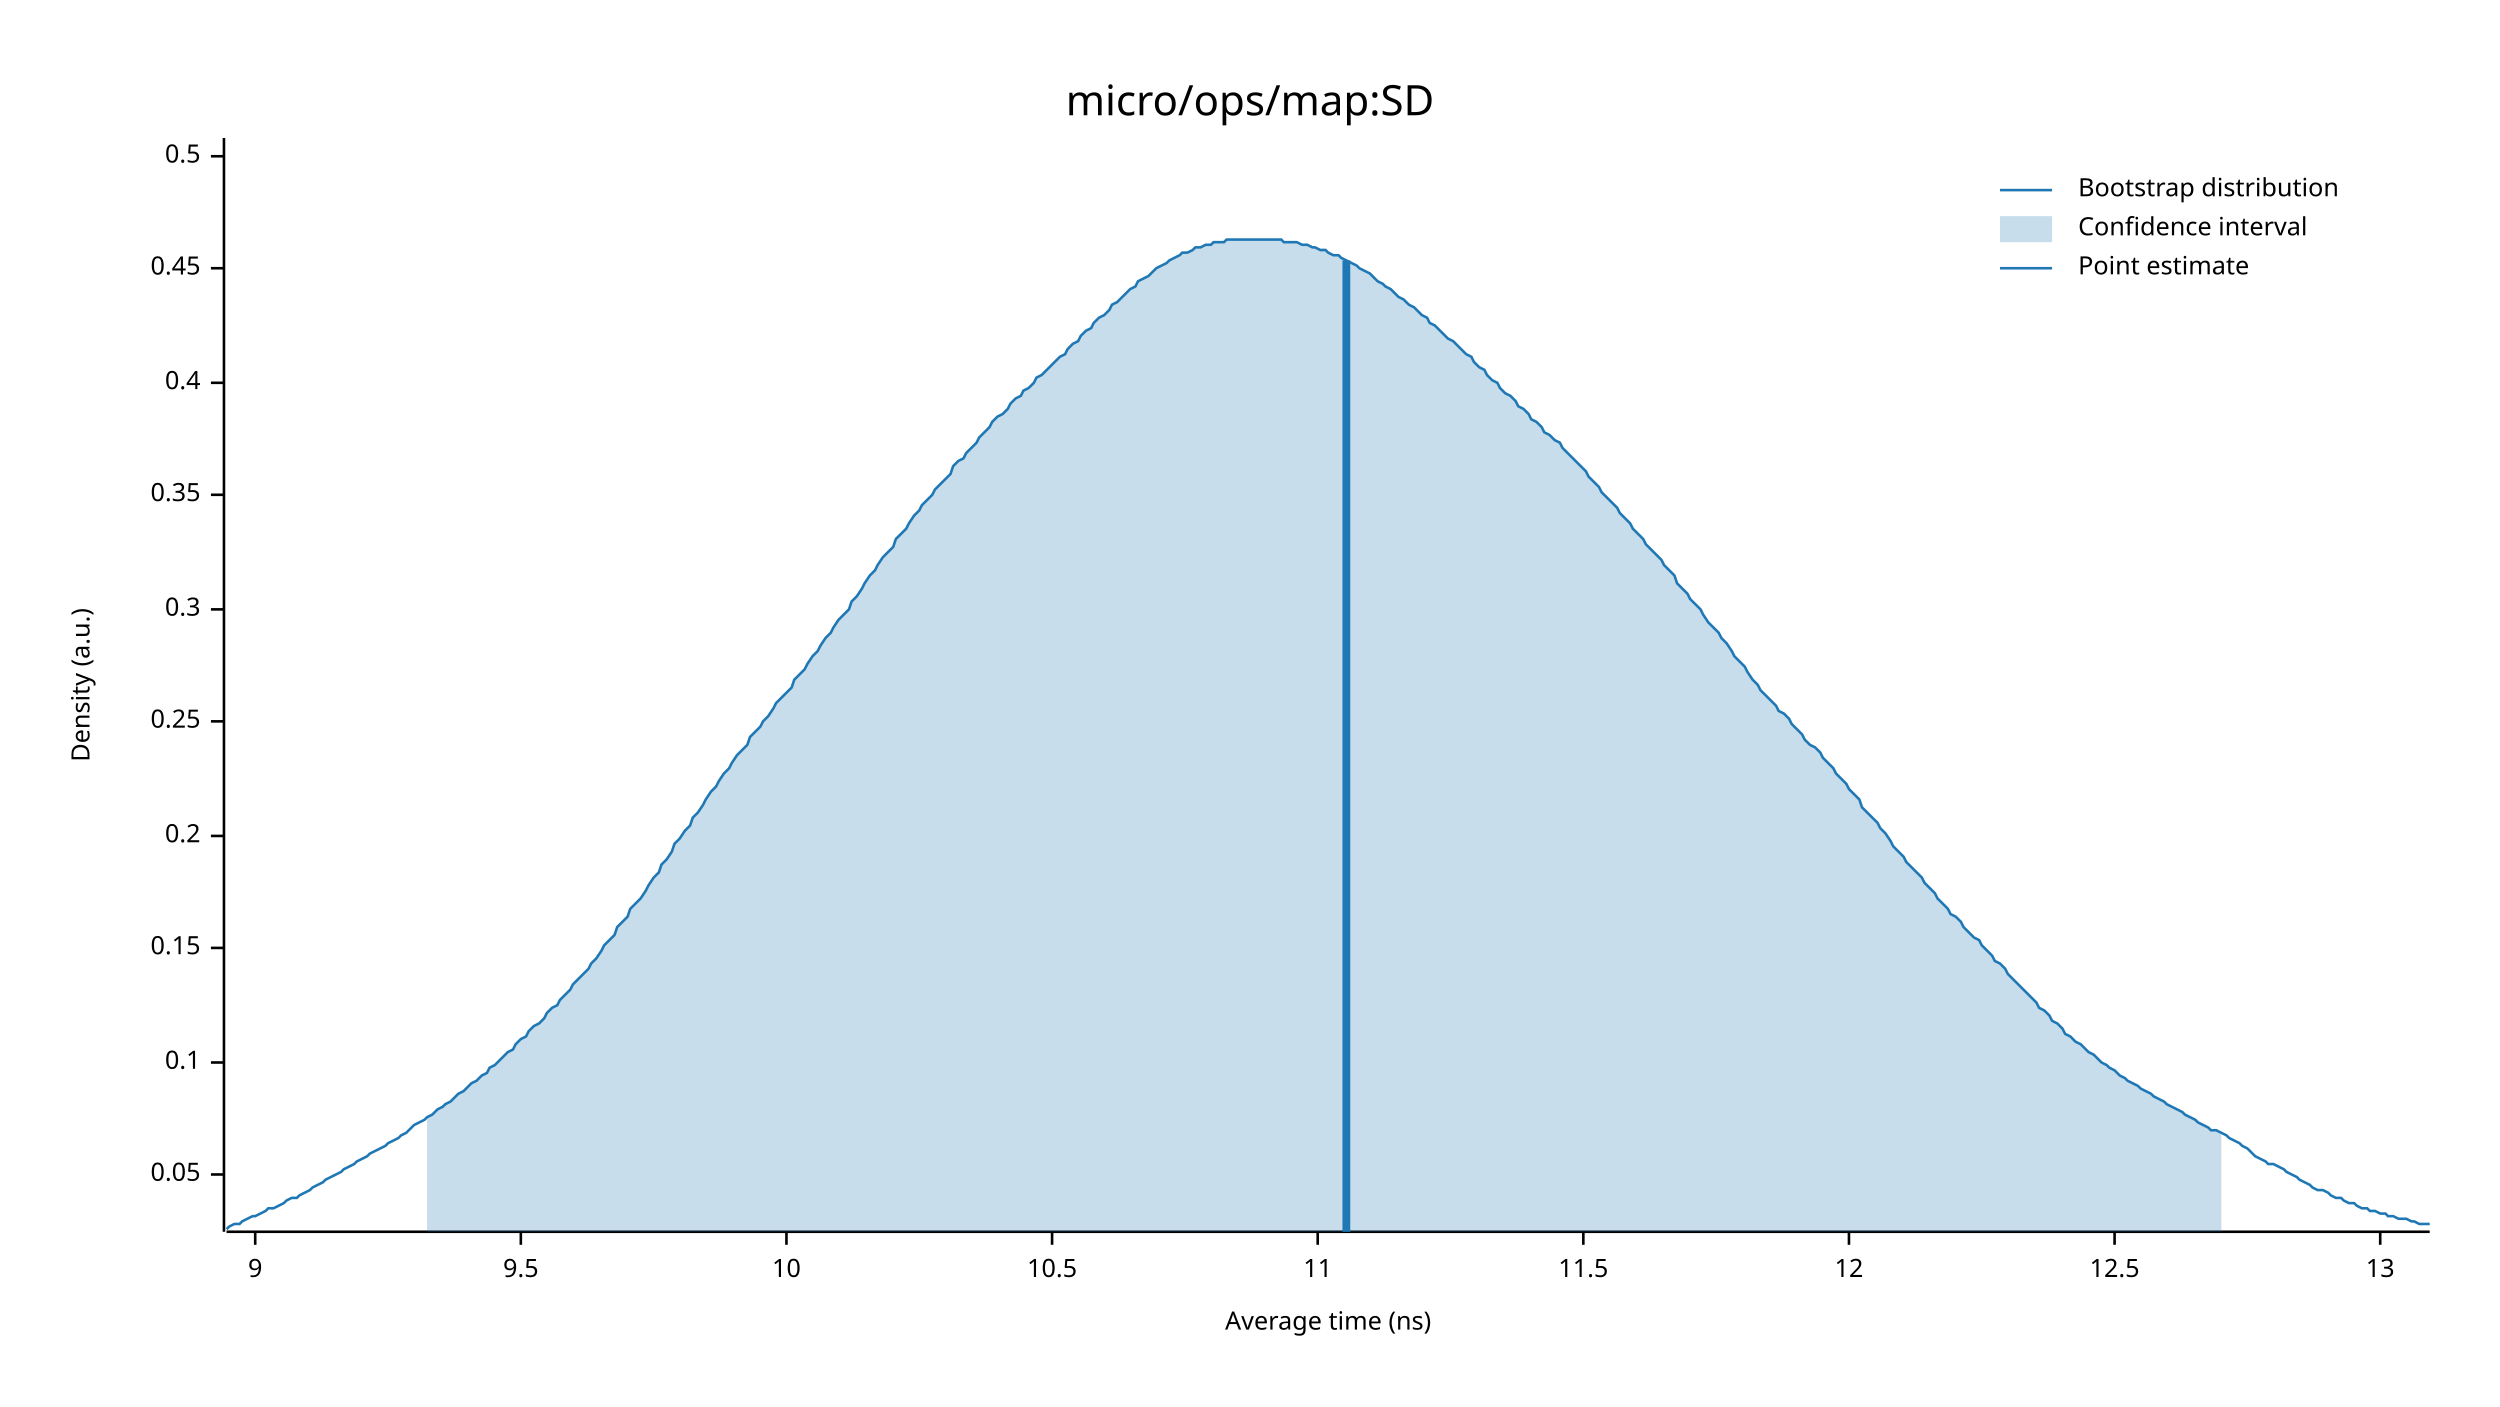
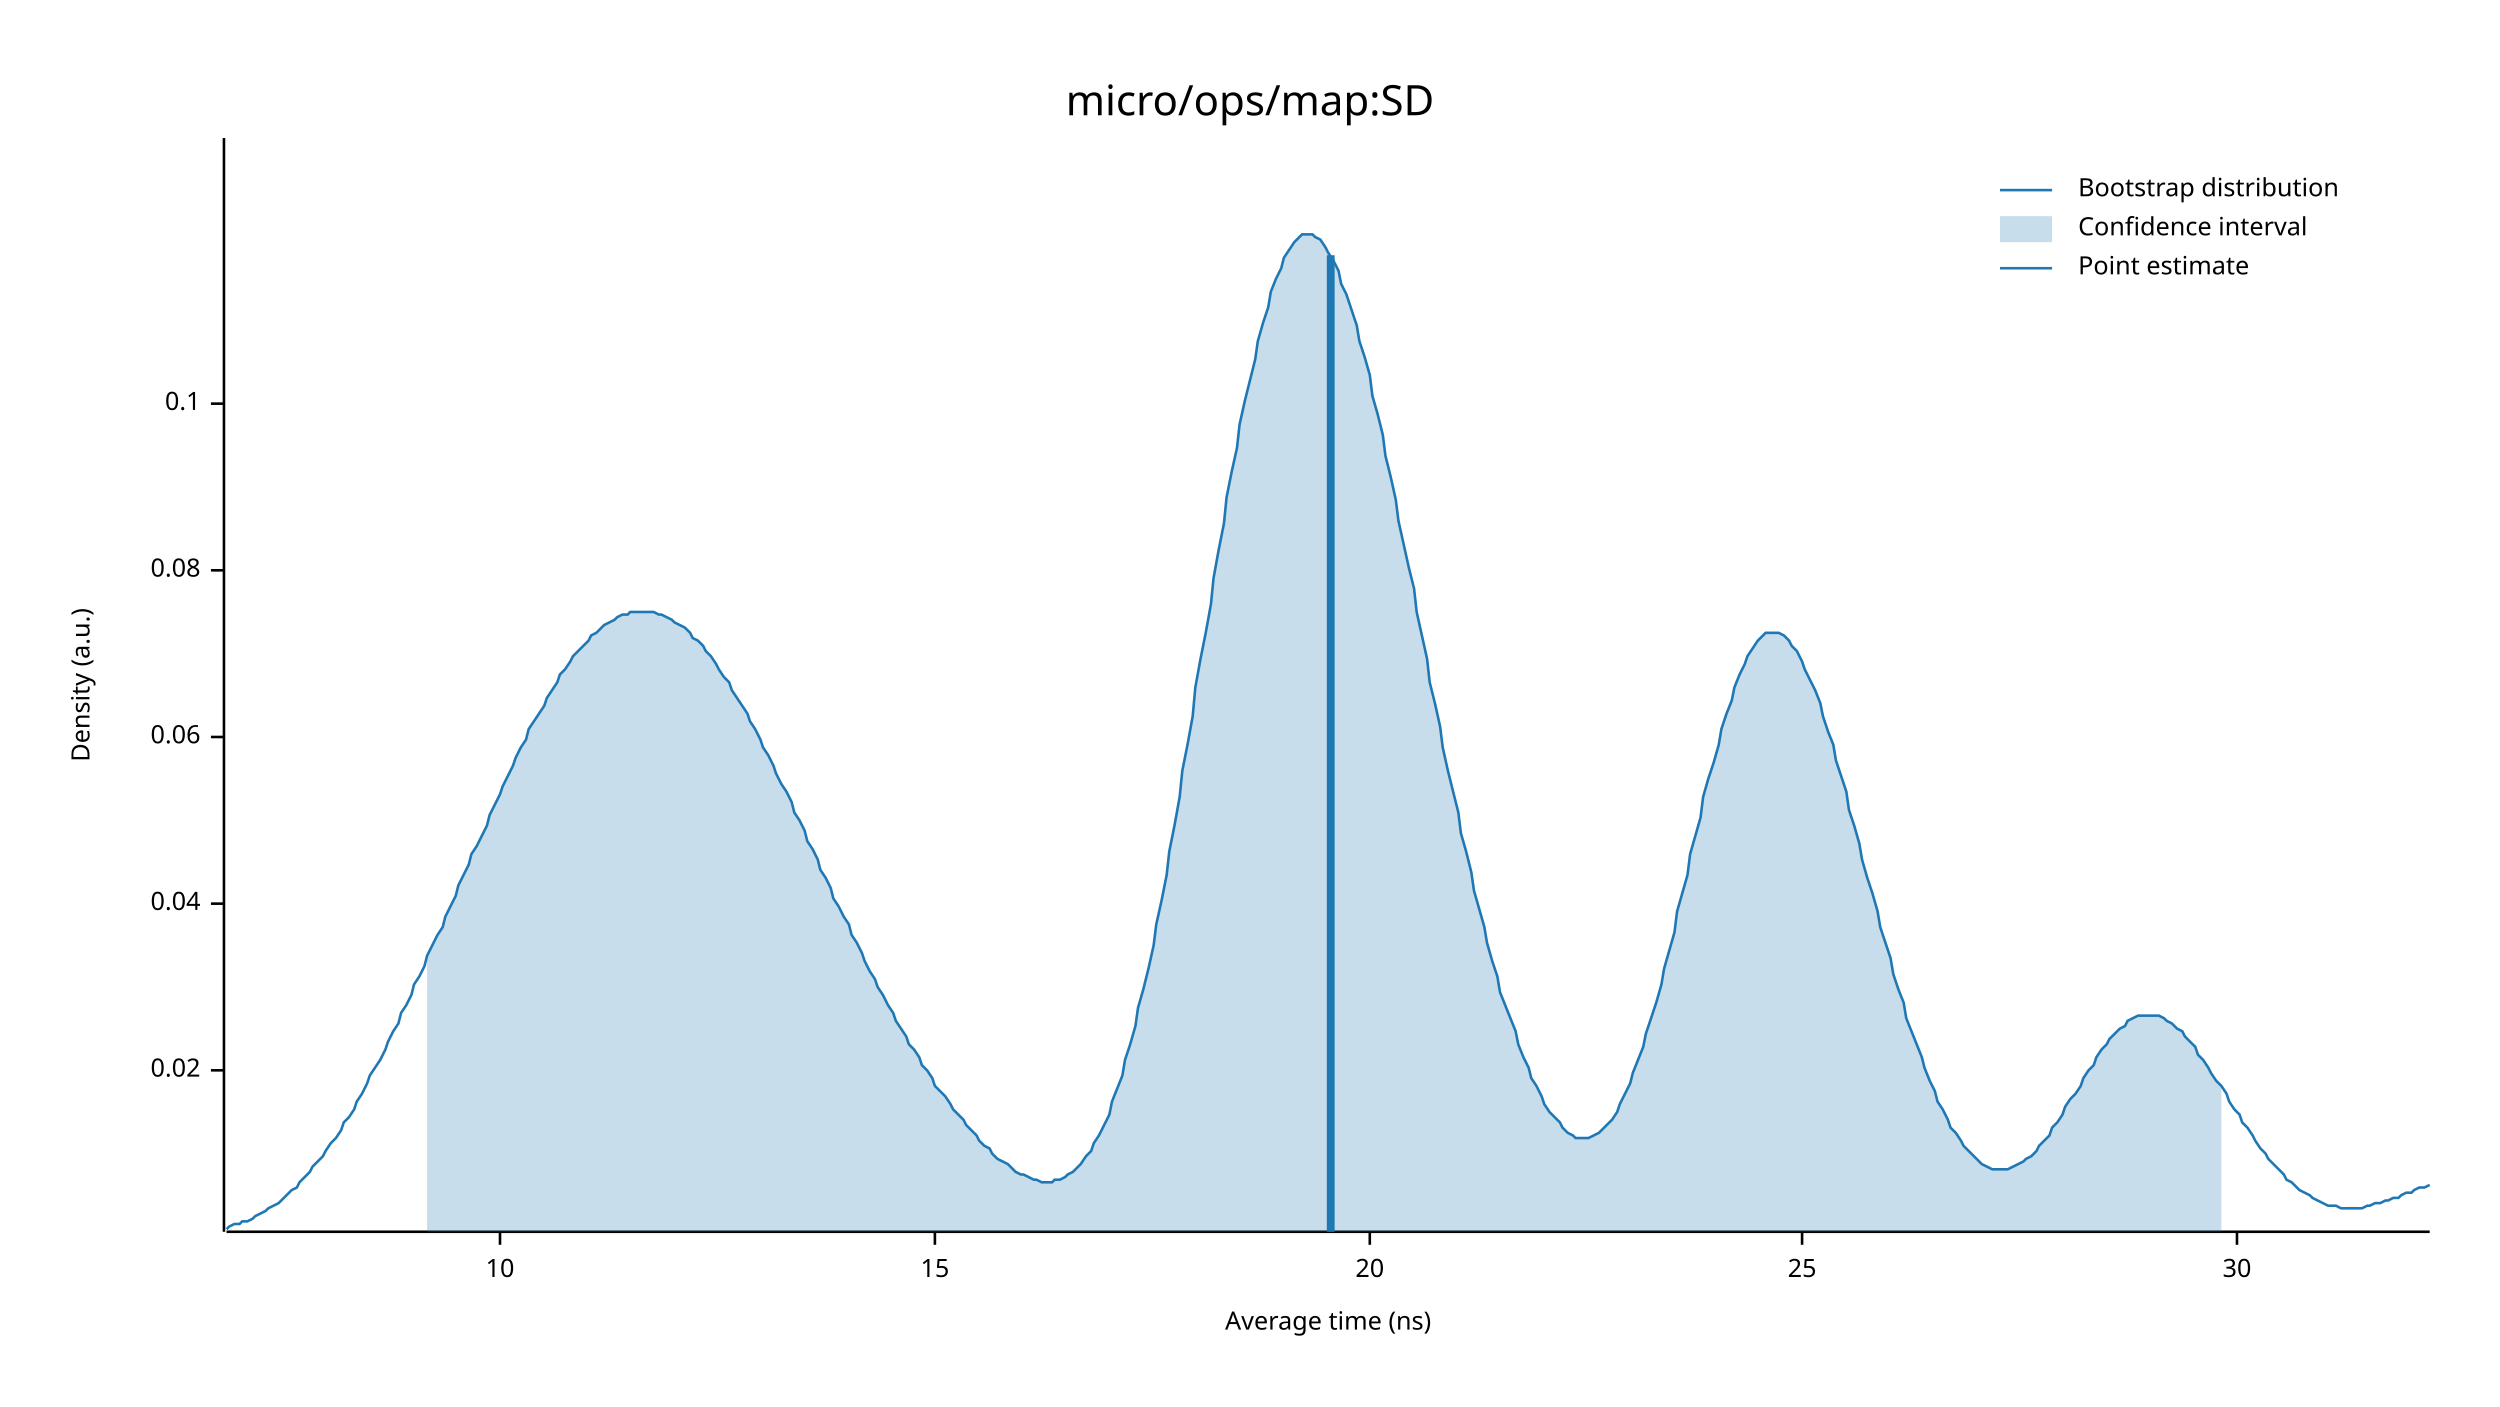
<svg xmlns="http://www.w3.org/2000/svg" width="960" height="540" viewBox="0 0 960 540">
  <text x="480" y="32" dy="0.76em" text-anchor="middle" font-family="sans-serif" font-size="16.129" opacity="1" fill="#000000">
micro/ops/map:SD
</text>
  <text x="27" y="263" dy="0.76em" text-anchor="middle" font-family="sans-serif" font-size="9.677" opacity="1" fill="#000000" transform="rotate(270, 27, 263)">
Density (a.u.)
</text>
  <text x="510" y="513" dy="-0.5ex" text-anchor="middle" font-family="sans-serif" font-size="9.677" opacity="1" fill="#000000">
Average time (ns)
</text>
  <polyline fill="none" opacity="1" stroke="#000000" stroke-width="1" points="86,53 86,473 " />
-   <text x="77" y="451" dy="0.5ex" text-anchor="end" font-family="sans-serif" font-size="9.677" opacity="1" fill="#000000">
- 0.05
+   <text x="77" y="411" dy="0.5ex" text-anchor="end" font-family="sans-serif" font-size="9.677" opacity="1" fill="#000000">
+ 0.02
</text>
-   <polyline fill="none" opacity="1" stroke="#000000" stroke-width="1" points="81,451 86,451 " />
-   <text x="77" y="408" dy="0.5ex" text-anchor="end" font-family="sans-serif" font-size="9.677" opacity="1" fill="#000000">
+   <polyline fill="none" opacity="1" stroke="#000000" stroke-width="1" points="81,411 86,411 " />
+   <text x="77" y="347" dy="0.5ex" text-anchor="end" font-family="sans-serif" font-size="9.677" opacity="1" fill="#000000">
+ 0.04
+ </text>
+   <polyline fill="none" opacity="1" stroke="#000000" stroke-width="1" points="81,347 86,347 " />
+   <text x="77" y="283" dy="0.5ex" text-anchor="end" font-family="sans-serif" font-size="9.677" opacity="1" fill="#000000">
+ 0.06
+ </text>
+   <polyline fill="none" opacity="1" stroke="#000000" stroke-width="1" points="81,283 86,283 " />
+   <text x="77" y="219" dy="0.5ex" text-anchor="end" font-family="sans-serif" font-size="9.677" opacity="1" fill="#000000">
+ 0.08
+ </text>
+   <polyline fill="none" opacity="1" stroke="#000000" stroke-width="1" points="81,219 86,219 " />
+   <text x="77" y="155" dy="0.5ex" text-anchor="end" font-family="sans-serif" font-size="9.677" opacity="1" fill="#000000">
0.1
</text>
-   <polyline fill="none" opacity="1" stroke="#000000" stroke-width="1" points="81,408 86,408 " />
-   <text x="77" y="364" dy="0.5ex" text-anchor="end" font-family="sans-serif" font-size="9.677" opacity="1" fill="#000000">
- 0.15
- </text>
-   <polyline fill="none" opacity="1" stroke="#000000" stroke-width="1" points="81,364 86,364 " />
-   <text x="77" y="321" dy="0.5ex" text-anchor="end" font-family="sans-serif" font-size="9.677" opacity="1" fill="#000000">
- 0.2
- </text>
-   <polyline fill="none" opacity="1" stroke="#000000" stroke-width="1" points="81,321 86,321 " />
-   <text x="77" y="277" dy="0.5ex" text-anchor="end" font-family="sans-serif" font-size="9.677" opacity="1" fill="#000000">
- 0.25
- </text>
-   <polyline fill="none" opacity="1" stroke="#000000" stroke-width="1" points="81,277 86,277 " />
-   <text x="77" y="234" dy="0.5ex" text-anchor="end" font-family="sans-serif" font-size="9.677" opacity="1" fill="#000000">
- 0.3
- </text>
-   <polyline fill="none" opacity="1" stroke="#000000" stroke-width="1" points="81,234 86,234 " />
-   <text x="77" y="190" dy="0.5ex" text-anchor="end" font-family="sans-serif" font-size="9.677" opacity="1" fill="#000000">
- 0.35
- </text>
-   <polyline fill="none" opacity="1" stroke="#000000" stroke-width="1" points="81,190 86,190 " />
-   <text x="77" y="147" dy="0.5ex" text-anchor="end" font-family="sans-serif" font-size="9.677" opacity="1" fill="#000000">
- 0.4
- </text>
-   <polyline fill="none" opacity="1" stroke="#000000" stroke-width="1" points="81,147 86,147 " />
-   <text x="77" y="103" dy="0.5ex" text-anchor="end" font-family="sans-serif" font-size="9.677" opacity="1" fill="#000000">
- 0.45
- </text>
-   <polyline fill="none" opacity="1" stroke="#000000" stroke-width="1" points="81,103 86,103 " />
-   <text x="77" y="60" dy="0.5ex" text-anchor="end" font-family="sans-serif" font-size="9.677" opacity="1" fill="#000000">
- 0.5
- </text>
-   <polyline fill="none" opacity="1" stroke="#000000" stroke-width="1" points="81,60 86,60 " />
+   <polyline fill="none" opacity="1" stroke="#000000" stroke-width="1" points="81,155 86,155 " />
  <polyline fill="none" opacity="1" stroke="#000000" stroke-width="1" points="87,473 933,473 " />
-   <text x="98" y="483" dy="0.76em" text-anchor="middle" font-family="sans-serif" font-size="9.677" opacity="1" fill="#000000">
- 9
- </text>
-   <polyline fill="none" opacity="1" stroke="#000000" stroke-width="1" points="98,473 98,478 " />
-   <text x="200" y="483" dy="0.76em" text-anchor="middle" font-family="sans-serif" font-size="9.677" opacity="1" fill="#000000">
- 9.5
- </text>
-   <polyline fill="none" opacity="1" stroke="#000000" stroke-width="1" points="200,473 200,478 " />
-   <text x="302" y="483" dy="0.76em" text-anchor="middle" font-family="sans-serif" font-size="9.677" opacity="1" fill="#000000">
+   <text x="192" y="483" dy="0.76em" text-anchor="middle" font-family="sans-serif" font-size="9.677" opacity="1" fill="#000000">
10
</text>
-   <polyline fill="none" opacity="1" stroke="#000000" stroke-width="1" points="302,473 302,478 " />
-   <text x="404" y="483" dy="0.76em" text-anchor="middle" font-family="sans-serif" font-size="9.677" opacity="1" fill="#000000">
- 10.5
+   <polyline fill="none" opacity="1" stroke="#000000" stroke-width="1" points="192,473 192,478 " />
+   <text x="359" y="483" dy="0.76em" text-anchor="middle" font-family="sans-serif" font-size="9.677" opacity="1" fill="#000000">
+ 15
</text>
-   <polyline fill="none" opacity="1" stroke="#000000" stroke-width="1" points="404,473 404,478 " />
-   <text x="506" y="483" dy="0.76em" text-anchor="middle" font-family="sans-serif" font-size="9.677" opacity="1" fill="#000000">
- 11
+   <polyline fill="none" opacity="1" stroke="#000000" stroke-width="1" points="359,473 359,478 " />
+   <text x="526" y="483" dy="0.76em" text-anchor="middle" font-family="sans-serif" font-size="9.677" opacity="1" fill="#000000">
+ 20
</text>
-   <polyline fill="none" opacity="1" stroke="#000000" stroke-width="1" points="506,473 506,478 " />
-   <text x="608" y="483" dy="0.76em" text-anchor="middle" font-family="sans-serif" font-size="9.677" opacity="1" fill="#000000">
- 11.5
+   <polyline fill="none" opacity="1" stroke="#000000" stroke-width="1" points="526,473 526,478 " />
+   <text x="692" y="483" dy="0.76em" text-anchor="middle" font-family="sans-serif" font-size="9.677" opacity="1" fill="#000000">
+ 25
</text>
-   <polyline fill="none" opacity="1" stroke="#000000" stroke-width="1" points="608,473 608,478 " />
-   <text x="710" y="483" dy="0.76em" text-anchor="middle" font-family="sans-serif" font-size="9.677" opacity="1" fill="#000000">
- 12
+   <polyline fill="none" opacity="1" stroke="#000000" stroke-width="1" points="692,473 692,478 " />
+   <text x="859" y="483" dy="0.76em" text-anchor="middle" font-family="sans-serif" font-size="9.677" opacity="1" fill="#000000">
+ 30
</text>
-   <polyline fill="none" opacity="1" stroke="#000000" stroke-width="1" points="710,473 710,478 " />
-   <text x="812" y="483" dy="0.76em" text-anchor="middle" font-family="sans-serif" font-size="9.677" opacity="1" fill="#000000">
- 12.5
- </text>
-   <polyline fill="none" opacity="1" stroke="#000000" stroke-width="1" points="812,473 812,478 " />
-   <text x="914" y="483" dy="0.76em" text-anchor="middle" font-family="sans-serif" font-size="9.677" opacity="1" fill="#000000">
- 13
- </text>
-   <polyline fill="none" opacity="1" stroke="#000000" stroke-width="1" points="914,473 914,478 " />
-   <polyline fill="none" opacity="1" stroke="#1F78B4" stroke-width="1" points="87,472 88,471 90,470 92,470 93,469 95,468 97,467 98,467 100,466 102,465 103,464 105,464 107,463 109,462 110,461 112,460 114,460 115,459 117,458 119,457 120,456 122,455 124,454 125,453 127,452 129,451 131,450 132,449 134,448 136,447 137,446 139,445 141,444 142,443 144,442 146,441 148,440 149,439 151,438 153,437 154,436 156,435 158,433 159,432 161,431 163,430 164,429 166,428 168,426 170,425 171,424 173,423 175,421 176,420 178,419 180,417 181,416 183,415 185,413 187,412 188,410 190,409 192,407 193,406 195,404 197,403 198,401 200,399 202,398 203,396 205,394 207,393 209,391 210,389 212,387 214,386 215,384 217,382 219,380 220,378 222,376 224,374 226,372 227,370 229,368 231,365 232,363 234,361 236,359 237,356 239,354 241,352 242,349 244,347 246,345 248,342 249,340 251,337 253,335 254,332 256,330 258,327 259,324 261,322 263,319 265,317 266,314 268,312 270,309 271,307 273,304 275,302 276,300 278,297 280,295 281,293 283,290 285,288 287,286 288,283 290,281 292,279 293,277 295,275 297,272 298,270 300,268 302,266 304,264 305,261 307,259 309,257 310,255 312,252 314,250 315,248 317,245 319,243 320,241 322,238 324,236 326,234 327,231 329,229 331,226 332,224 334,221 336,219 337,217 339,214 341,212 343,210 344,207 346,205 348,203 349,201 351,198 353,196 354,194 356,192 358,190 359,188 361,186 363,184 365,182 366,179 368,177 370,176 371,174 373,172 375,170 376,168 378,166 380,164 381,162 383,160 385,159 387,157 388,155 390,153 392,152 393,150 395,149 397,147 398,145 400,144 402,142 404,140 405,139 407,137 409,136 410,134 412,132 414,131 415,129 417,127 419,126 420,124 422,122 424,121 426,119 427,117 429,116 431,114 432,113 434,111 436,110 437,108 439,107 441,106 443,104 444,103 446,102 448,101 449,100 451,99 453,98 454,97 456,97 458,96 459,95 461,95 463,94 465,94 466,93 468,93 470,93 471,92 473,92 475,92 476,92 478,92 480,92 482,92 483,92 485,92 487,92 488,92 490,92 492,92 493,93 495,93 497,93 498,93 500,94 502,94 504,95 505,95 507,96 509,96 510,97 512,98 514,98 515,99 517,100 519,101 521,102 522,103 524,104 526,105 527,106 529,108 531,109 532,110 534,111 536,113 537,114 539,115 541,117 543,118 544,119 546,121 548,122 549,124 551,125 553,127 554,128 556,130 558,131 560,133 561,134 563,136 565,137 566,139 568,141 570,142 571,144 573,146 575,147 576,149 578,151 580,152 582,154 583,156 585,157 587,159 588,161 590,162 592,164 593,166 595,167 597,169 599,170 600,172 602,174 604,176 605,177 607,179 609,181 610,183 612,185 614,187 615,189 617,191 619,193 621,195 622,197 624,199 626,201 627,203 629,205 631,207 632,209 634,211 636,213 638,215 639,217 641,219 643,221 644,224 646,226 648,228 649,230 651,232 653,234 654,236 656,239 658,241 660,243 661,245 663,247 665,250 666,252 668,254 670,256 671,258 673,261 675,263 676,265 678,267 680,269 682,271 683,273 685,274 687,276 688,278 690,280 692,282 693,284 695,286 697,287 699,289 700,291 702,293 704,295 705,297 707,299 709,301 710,303 712,305 714,307 715,310 717,312 719,314 721,316 722,318 724,320 726,323 727,325 729,327 731,329 732,331 734,333 736,335 738,337 739,339 741,341 743,343 744,345 746,347 748,349 749,351 751,352 753,354 754,356 756,358 758,360 760,361 761,363 763,365 765,367 766,369 768,370 770,372 771,374 773,376 775,378 777,380 778,381 780,383 782,385 783,387 785,388 787,390 788,392 790,393 792,395 793,397 795,398 797,400 799,401 800,402 802,404 804,405 805,406 807,408 809,409 810,410 812,411 814,413 816,414 817,415 819,416 821,417 822,418 824,419 826,420 827,421 829,422 831,423 832,424 834,425 836,426 838,427 839,428 841,429 843,430 844,431 846,432 848,433 849,434 851,434 853,435 855,436 856,437 858,438 860,439 861,440 863,441 865,443 866,444 868,445 870,446 871,447 873,447 875,448 877,449 878,450 880,451 882,452 883,453 885,454 887,455 888,456 890,457 892,457 894,458 895,459 897,460 899,460 900,461 902,462 904,462 905,463 907,464 909,464 910,465 912,465 914,466 916,466 917,467 919,467 921,468 922,468 924,468 926,469 927,469 929,470 931,470 933,470 " />
-   <polygon opacity="0.25" fill="#1F78B4" points="164,429 166,428 168,426 170,425 171,424 173,423 175,421 176,420 178,419 180,417 181,416 183,415 185,413 187,412 188,410 190,409 192,407 193,406 195,404 197,403 198,401 200,399 202,398 203,396 205,394 207,393 209,391 210,389 212,387 214,386 215,384 217,382 219,380 220,378 222,376 224,374 226,372 227,370 229,368 231,365 232,363 234,361 236,359 237,356 239,354 241,352 242,349 244,347 246,345 248,342 249,340 251,337 253,335 254,332 256,330 258,327 259,324 261,322 263,319 265,317 266,314 268,312 270,309 271,307 273,304 275,302 276,300 278,297 280,295 281,293 283,290 285,288 287,286 288,283 290,281 292,279 293,277 295,275 297,272 298,270 300,268 302,266 304,264 305,261 307,259 309,257 310,255 312,252 314,250 315,248 317,245 319,243 320,241 322,238 324,236 326,234 327,231 329,229 331,226 332,224 334,221 336,219 337,217 339,214 341,212 343,210 344,207 346,205 348,203 349,201 351,198 353,196 354,194 356,192 358,190 359,188 361,186 363,184 365,182 366,179 368,177 370,176 371,174 373,172 375,170 376,168 378,166 380,164 381,162 383,160 385,159 387,157 388,155 390,153 392,152 393,150 395,149 397,147 398,145 400,144 402,142 404,140 405,139 407,137 409,136 410,134 412,132 414,131 415,129 417,127 419,126 420,124 422,122 424,121 426,119 427,117 429,116 431,114 432,113 434,111 436,110 437,108 439,107 441,106 443,104 444,103 446,102 448,101 449,100 451,99 453,98 454,97 456,97 458,96 459,95 461,95 463,94 465,94 466,93 468,93 470,93 471,92 473,92 475,92 476,92 478,92 480,92 482,92 483,92 485,92 487,92 488,92 490,92 492,92 493,93 495,93 497,93 498,93 500,94 502,94 504,95 505,95 507,96 509,96 510,97 512,98 514,98 515,99 517,100 519,101 521,102 522,103 524,104 526,105 527,106 529,108 531,109 532,110 534,111 536,113 537,114 539,115 541,117 543,118 544,119 546,121 548,122 549,124 551,125 553,127 554,128 556,130 558,131 560,133 561,134 563,136 565,137 566,139 568,141 570,142 571,144 573,146 575,147 576,149 578,151 580,152 582,154 583,156 585,157 587,159 588,161 590,162 592,164 593,166 595,167 597,169 599,170 600,172 602,174 604,176 605,177 607,179 609,181 610,183 612,185 614,187 615,189 617,191 619,193 621,195 622,197 624,199 626,201 627,203 629,205 631,207 632,209 634,211 636,213 638,215 639,217 641,219 643,221 644,224 646,226 648,228 649,230 651,232 653,234 654,236 656,239 658,241 660,243 661,245 663,247 665,250 666,252 668,254 670,256 671,258 673,261 675,263 676,265 678,267 680,269 682,271 683,273 685,274 687,276 688,278 690,280 692,282 693,284 695,286 697,287 699,289 700,291 702,293 704,295 705,297 707,299 709,301 710,303 712,305 714,307 715,310 717,312 719,314 721,316 722,318 724,320 726,323 727,325 729,327 731,329 732,331 734,333 736,335 738,337 739,339 741,341 743,343 744,345 746,347 748,349 749,351 751,352 753,354 754,356 756,358 758,360 760,361 761,363 763,365 765,367 766,369 768,370 770,372 771,374 773,376 775,378 777,380 778,381 780,383 782,385 783,387 785,388 787,390 788,392 790,393 792,395 793,397 795,398 797,400 799,401 800,402 802,404 804,405 805,406 807,408 809,409 810,410 812,411 814,413 816,414 817,415 819,416 821,417 822,418 824,419 826,420 827,421 829,422 831,423 832,424 834,425 836,426 838,427 839,428 841,429 843,430 844,431 846,432 848,433 849,434 851,434 853,435 853,473 164,473 " />
-   <polyline fill="none" opacity="1" stroke="#1F78B4" stroke-width="3" points="517,473 517,100 " />
+   <polyline fill="none" opacity="1" stroke="#000000" stroke-width="1" points="859,473 859,478 " />
+   <polyline fill="none" opacity="1" stroke="#1F78B4" stroke-width="1" points="87,472 88,471 90,470 92,470 93,469 95,469 97,468 98,467 100,466 102,465 103,464 105,463 107,462 109,460 110,459 112,457 114,456 115,454 117,452 119,450 120,448 122,446 124,444 125,442 127,439 129,437 131,434 132,431 134,429 136,426 137,423 139,420 141,416 142,413 144,410 146,407 148,403 149,400 151,396 153,393 154,389 156,386 158,382 159,378 161,375 163,371 164,367 166,363 168,359 170,356 171,352 173,348 175,344 176,340 178,336 180,332 181,328 183,325 185,321 187,317 188,313 190,309 192,305 193,302 195,298 197,294 198,291 200,287 202,284 203,280 205,277 207,274 209,271 210,268 212,265 214,262 215,259 217,257 219,254 220,252 222,250 224,248 226,246 227,244 229,243 231,241 232,240 234,239 236,238 237,237 239,236 241,236 242,235 244,235 246,235 248,235 249,235 251,235 253,236 254,236 256,237 258,238 259,239 261,240 263,241 265,243 266,245 268,246 270,248 271,250 273,252 275,255 276,257 278,260 280,262 281,265 283,268 285,271 287,274 288,277 290,280 292,284 293,287 295,290 297,294 298,297 300,301 302,304 304,308 305,312 307,315 309,319 310,323 312,326 314,330 315,334 317,337 319,341 320,345 322,348 324,352 326,355 327,359 329,362 331,366 332,369 334,373 336,376 337,379 339,382 341,386 343,389 344,392 346,395 348,398 349,401 351,403 353,406 354,409 356,411 358,414 359,417 361,419 363,421 365,424 366,426 368,428 370,430 371,432 373,434 375,436 376,438 378,440 380,441 381,443 383,445 385,446 387,447 388,448 390,450 392,451 393,451 395,452 397,453 398,453 400,454 402,454 404,454 405,453 407,453 409,452 410,451 412,450 414,448 415,447 417,444 419,442 420,439 422,436 424,432 426,428 427,423 429,418 431,413 432,407 434,401 436,394 437,387 439,380 441,372 443,363 444,355 446,346 448,336 449,327 451,317 453,306 454,296 456,286 458,275 459,264 461,253 463,243 465,232 466,222 468,211 470,201 471,191 473,181 475,172 476,163 478,154 480,146 482,138 483,131 485,124 487,118 488,112 490,107 492,103 493,99 495,96 497,93 498,92 500,90 502,90 504,90 505,91 507,92 509,95 510,97 512,100 514,104 515,109 517,113 519,119 521,125 522,131 524,137 526,144 527,152 529,159 531,167 532,175 534,183 536,192 537,200 539,209 541,218 543,226 544,235 546,244 548,253 549,262 551,270 553,279 554,287 556,296 558,304 560,312 561,320 563,327 565,335 566,342 568,349 570,356 571,362 573,369 575,375 576,381 578,386 580,391 582,396 583,401 585,406 587,410 588,414 590,417 592,421 593,424 595,427 597,429 599,431 600,433 602,435 604,436 605,437 607,437 609,437 610,437 612,436 614,435 615,434 617,432 619,430 621,427 622,424 624,420 626,416 627,412 629,407 631,402 632,397 634,391 636,385 638,378 639,372 641,365 643,358 644,350 646,343 648,336 649,328 651,321 653,314 654,306 656,299 658,293 660,286 661,280 663,274 665,269 666,264 668,259 670,255 671,252 673,249 675,246 676,245 678,243 680,243 682,243 683,243 685,244 687,246 688,248 690,250 692,254 693,257 695,261 697,265 699,270 700,275 702,281 704,286 705,292 707,298 709,304 710,311 712,317 714,324 715,330 717,337 719,343 721,350 722,356 724,362 726,368 727,374 729,380 731,385 732,391 734,396 736,401 738,406 739,410 741,415 743,419 744,423 746,426 748,430 749,433 751,435 753,438 754,440 756,442 758,444 760,446 761,447 763,448 765,449 766,449 768,449 770,449 771,449 773,448 775,447 777,446 778,445 780,444 782,442 783,440 785,438 787,436 788,433 790,431 792,428 793,425 795,422 797,420 799,417 800,414 802,411 804,409 805,406 807,403 809,401 810,399 812,397 814,395 816,394 817,392 819,391 821,390 822,390 824,390 826,390 827,390 829,390 831,391 832,392 834,393 836,395 838,396 839,398 841,400 843,402 844,405 846,407 848,410 849,412 851,415 853,417 855,420 856,423 858,426 860,428 861,431 863,433 865,436 866,438 868,441 870,443 871,445 873,447 875,449 877,451 878,453 880,454 882,456 883,457 885,458 887,459 888,460 890,461 892,462 894,463 895,463 897,463 899,464 900,464 902,464 904,464 905,464 907,464 909,463 910,463 912,462 914,462 916,461 917,461 919,460 921,460 922,459 924,458 926,458 927,457 929,456 931,456 933,455 " />
+   <polygon opacity="0.25" fill="#1F78B4" points="164,367 166,363 168,359 170,356 171,352 173,348 175,344 176,340 178,336 180,332 181,328 183,325 185,321 187,317 188,313 190,309 192,305 193,302 195,298 197,294 198,291 200,287 202,284 203,280 205,277 207,274 209,271 210,268 212,265 214,262 215,259 217,257 219,254 220,252 222,250 224,248 226,246 227,244 229,243 231,241 232,240 234,239 236,238 237,237 239,236 241,236 242,235 244,235 246,235 248,235 249,235 251,235 253,236 254,236 256,237 258,238 259,239 261,240 263,241 265,243 266,245 268,246 270,248 271,250 273,252 275,255 276,257 278,260 280,262 281,265 283,268 285,271 287,274 288,277 290,280 292,284 293,287 295,290 297,294 298,297 300,301 302,304 304,308 305,312 307,315 309,319 310,323 312,326 314,330 315,334 317,337 319,341 320,345 322,348 324,352 326,355 327,359 329,362 331,366 332,369 334,373 336,376 337,379 339,382 341,386 343,389 344,392 346,395 348,398 349,401 351,403 353,406 354,409 356,411 358,414 359,417 361,419 363,421 365,424 366,426 368,428 370,430 371,432 373,434 375,436 376,438 378,440 380,441 381,443 383,445 385,446 387,447 388,448 390,450 392,451 393,451 395,452 397,453 398,453 400,454 402,454 404,454 405,453 407,453 409,452 410,451 412,450 414,448 415,447 417,444 419,442 420,439 422,436 424,432 426,428 427,423 429,418 431,413 432,407 434,401 436,394 437,387 439,380 441,372 443,363 444,355 446,346 448,336 449,327 451,317 453,306 454,296 456,286 458,275 459,264 461,253 463,243 465,232 466,222 468,211 470,201 471,191 473,181 475,172 476,163 478,154 480,146 482,138 483,131 485,124 487,118 488,112 490,107 492,103 493,99 495,96 497,93 498,92 500,90 502,90 504,90 505,91 507,92 509,95 510,97 512,100 514,104 515,109 517,113 519,119 521,125 522,131 524,137 526,144 527,152 529,159 531,167 532,175 534,183 536,192 537,200 539,209 541,218 543,226 544,235 546,244 548,253 549,262 551,270 553,279 554,287 556,296 558,304 560,312 561,320 563,327 565,335 566,342 568,349 570,356 571,362 573,369 575,375 576,381 578,386 580,391 582,396 583,401 585,406 587,410 588,414 590,417 592,421 593,424 595,427 597,429 599,431 600,433 602,435 604,436 605,437 607,437 609,437 610,437 612,436 614,435 615,434 617,432 619,430 621,427 622,424 624,420 626,416 627,412 629,407 631,402 632,397 634,391 636,385 638,378 639,372 641,365 643,358 644,350 646,343 648,336 649,328 651,321 653,314 654,306 656,299 658,293 660,286 661,280 663,274 665,269 666,264 668,259 670,255 671,252 673,249 675,246 676,245 678,243 680,243 682,243 683,243 685,244 687,246 688,248 690,250 692,254 693,257 695,261 697,265 699,270 700,275 702,281 704,286 705,292 707,298 709,304 710,311 712,317 714,324 715,330 717,337 719,343 721,350 722,356 724,362 726,368 727,374 729,380 731,385 732,391 734,396 736,401 738,406 739,410 741,415 743,419 744,423 746,426 748,430 749,433 751,435 753,438 754,440 756,442 758,444 760,446 761,447 763,448 765,449 766,449 768,449 770,449 771,449 773,448 775,447 777,446 778,445 780,444 782,442 783,440 785,438 787,436 788,433 790,431 792,428 793,425 795,422 797,420 799,417 800,414 802,411 804,409 805,406 807,403 809,401 810,399 812,397 814,395 816,394 817,392 819,391 821,390 822,390 824,390 826,390 827,390 829,390 831,391 832,392 834,393 836,395 838,396 839,398 841,400 843,402 844,405 846,407 848,410 849,412 851,415 853,417 853,473 164,473 " />
+   <polyline fill="none" opacity="1" stroke="#1F78B4" stroke-width="3" points="511,473 511,98 " />
  <text x="798" y="68" dy="0.76em" text-anchor="start" font-family="sans-serif" font-size="9.677" opacity="1" fill="#000000">
Bootstrap distribution
</text>
  <text x="798" y="83" dy="0.76em" text-anchor="start" font-family="sans-serif" font-size="9.677" opacity="1" fill="#000000">
Confidence interval
</text>
  <text x="798" y="98" dy="0.76em" text-anchor="start" font-family="sans-serif" font-size="9.677" opacity="1" fill="#000000">
Point estimate
</text>
  <polyline fill="none" opacity="1" stroke="#1F78B4" stroke-width="1" points="768,73 788,73 " />
  <rect x="768" y="83" width="20" height="10" opacity="0.25" fill="#1F78B4" stroke="none" />
  <polyline fill="none" opacity="1" stroke="#1F78B4" stroke-width="1" points="768,103 788,103 " />
</svg>
